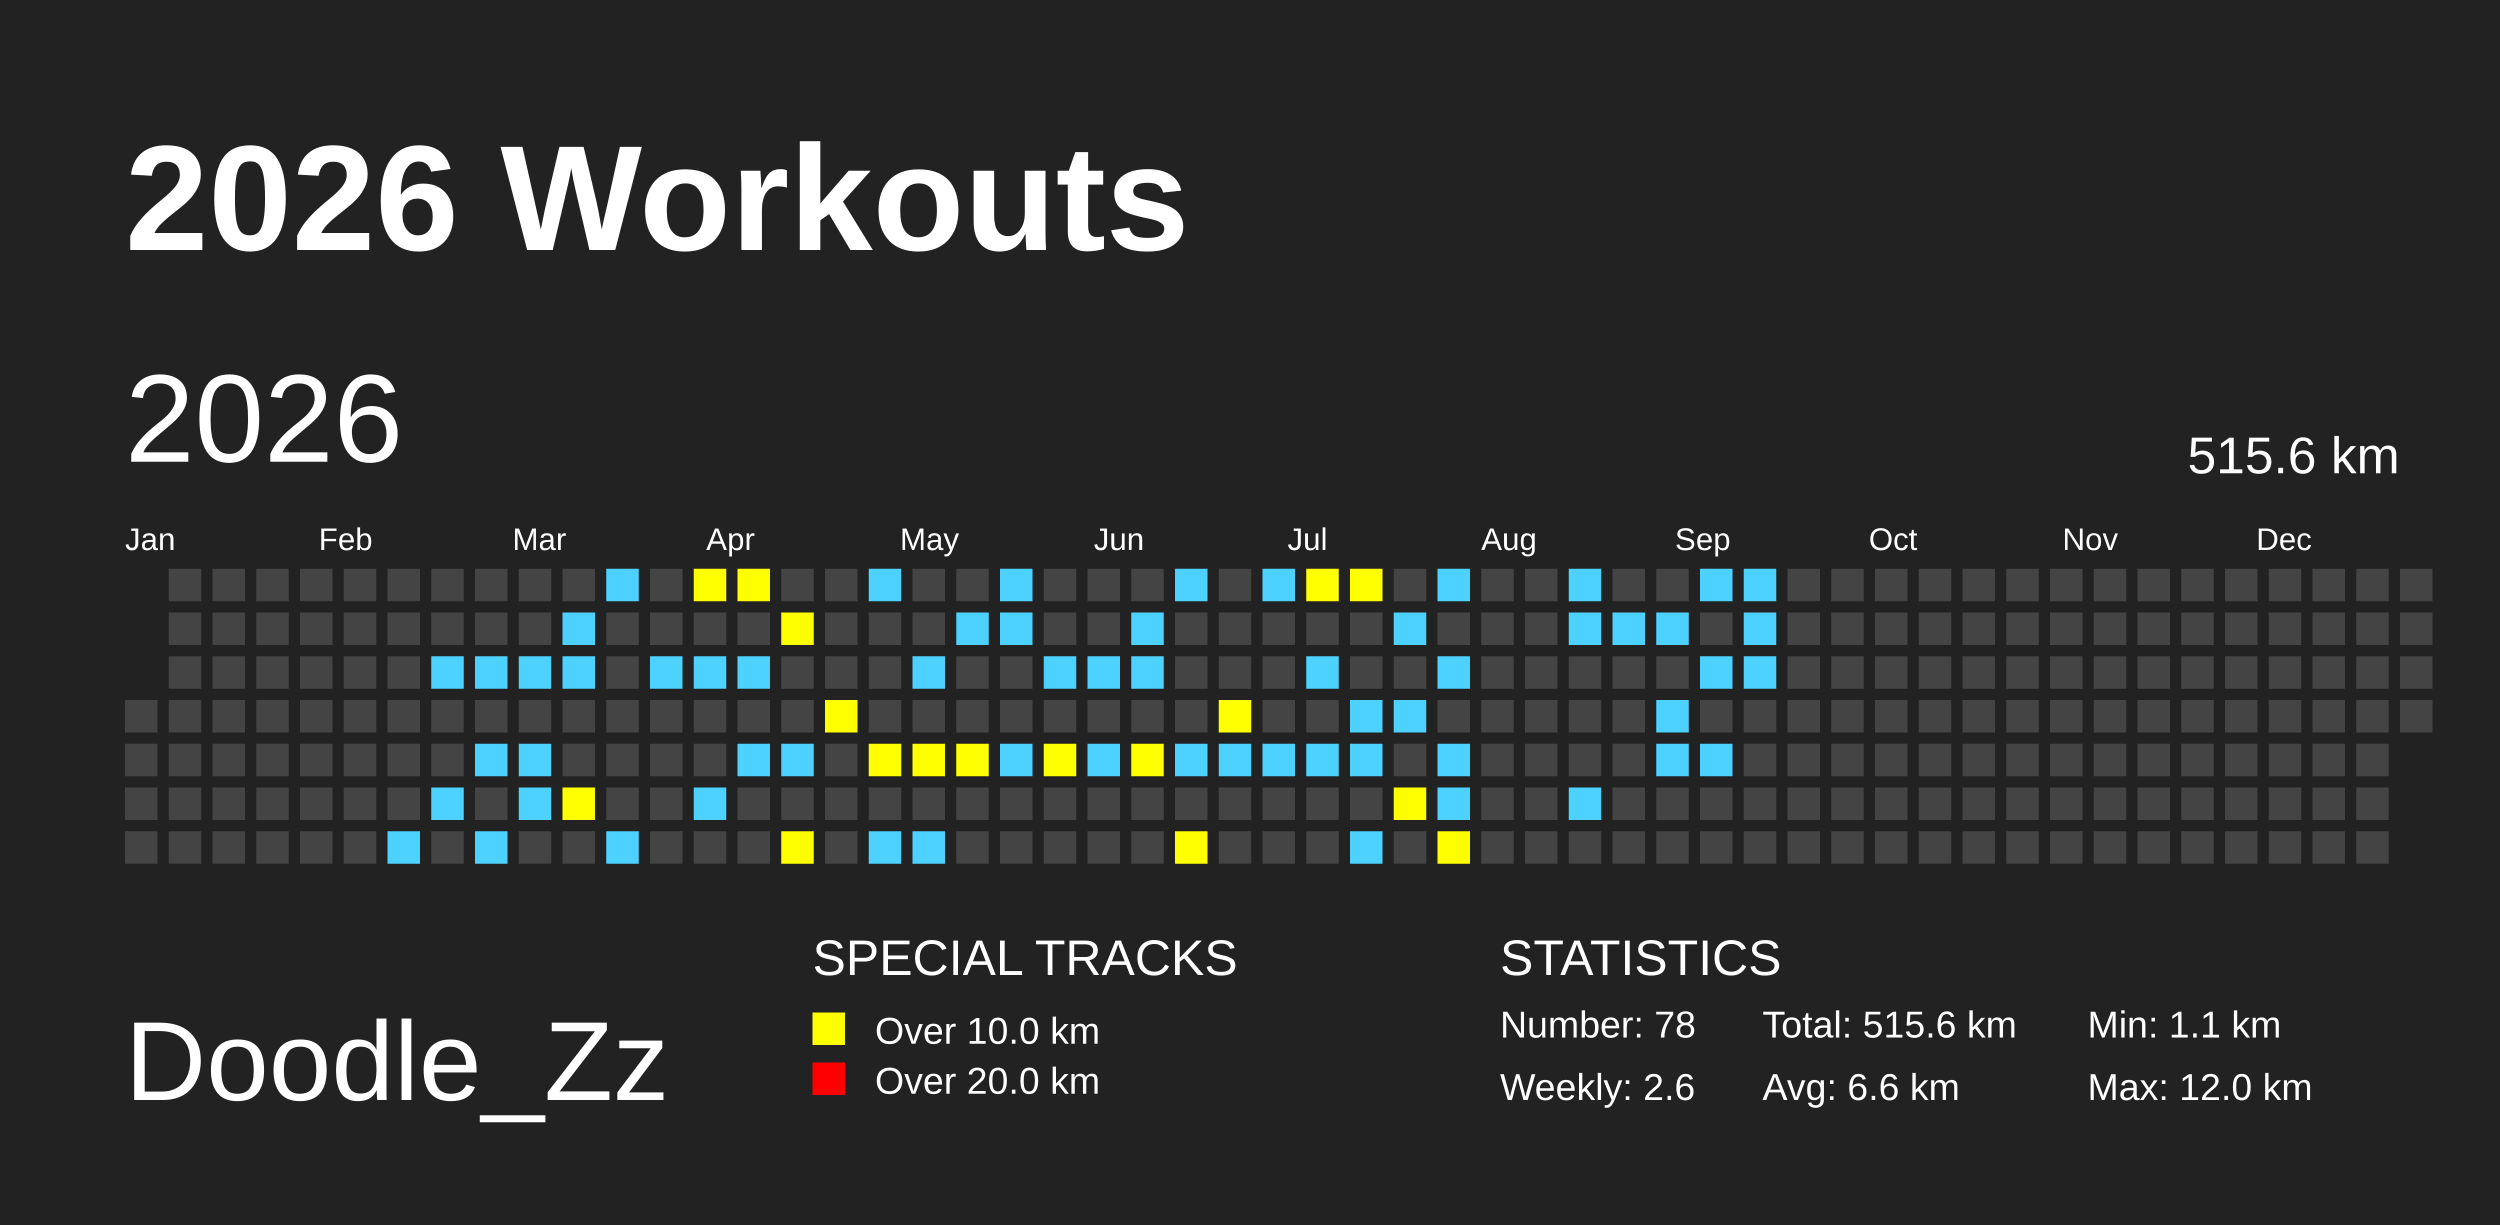
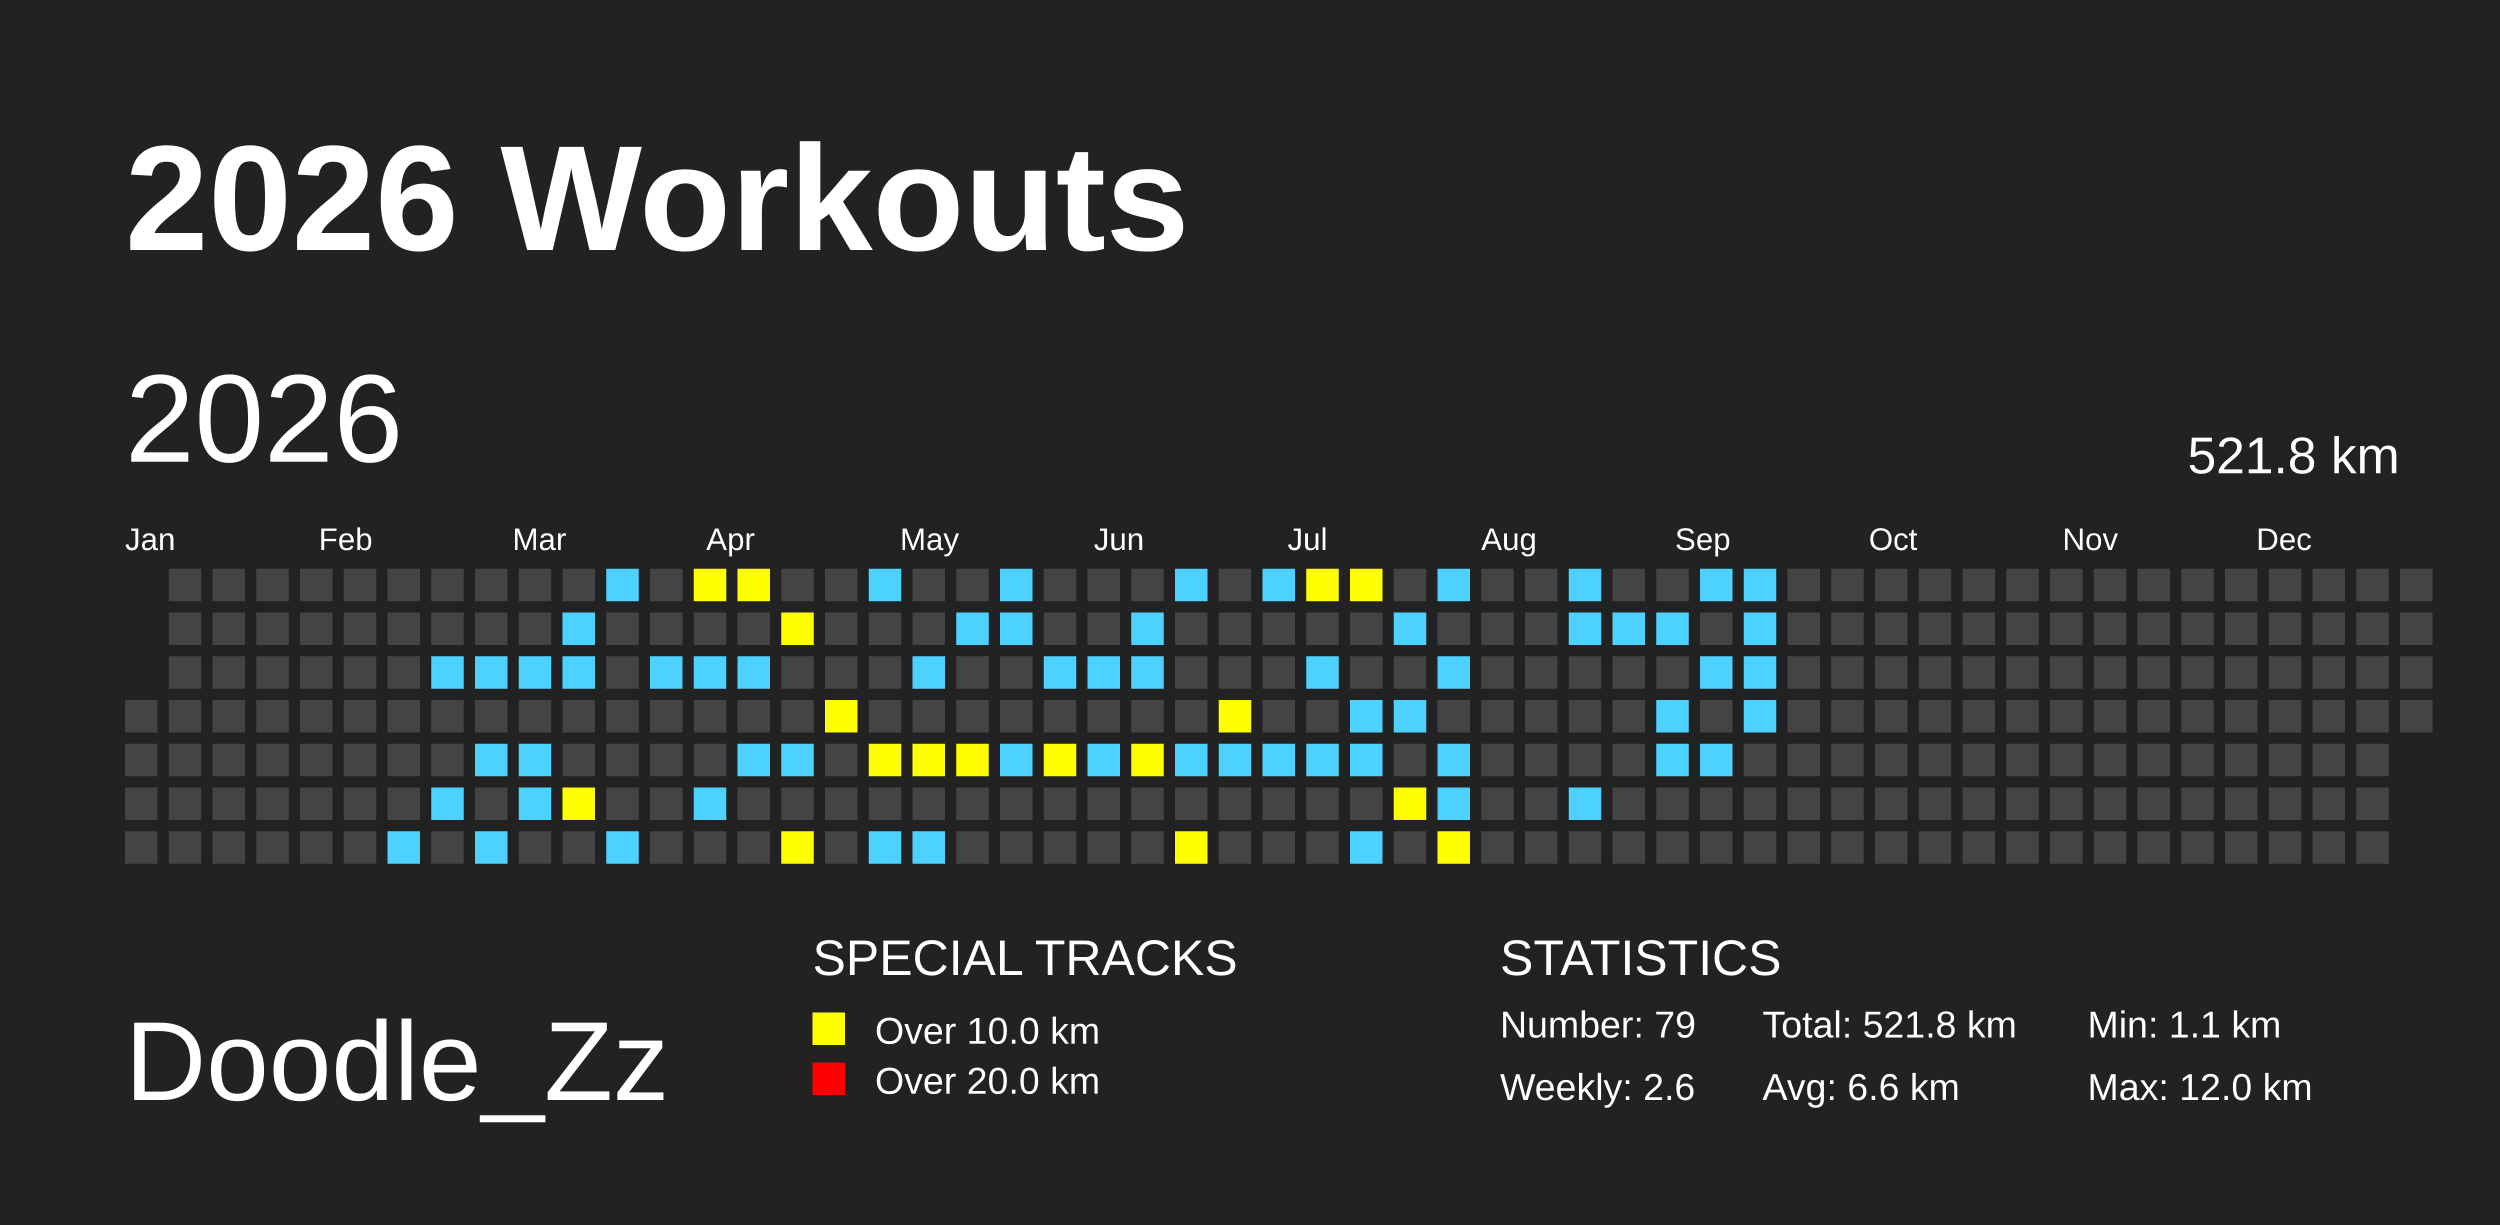
<svg xmlns="http://www.w3.org/2000/svg" baseProfile="full" height="98mm" version="1.1" viewBox="0,0,200,98" width="200mm">
  <defs>
    <pattern height="2" id="indoor-stripe" patternUnits="userSpaceOnUse" width="2">
      <line stroke="white" stroke-opacity="0.45" stroke-width="0.5" x1="0" x2="2" y1="2" y2="0" />
    </pattern>
  </defs>
  <rect fill="#222222" height="98" width="200" x="0" y="0" />
  <text fill="#FFFFFF" style="font-size:12px; font-family:Arial; font-weight:bold;" x="10" y="20">2026 Workouts</text>
  <text fill="#FFFFFF" style="font-size:9px; font-family:Arial" x="10" y="88">Doodle_Zz</text>
  <text fill="#FFFFFF" style="font-size:4px; font-family:Arial" x="65" y="78">SPECIAL TRACKS</text>
  <rect fill="yellow" height="2.6" width="2.6" x="65" y="81" />
  <text fill="#FFFFFF" style="font-size:3px; font-family:Arial" x="70" y="83.5">Over 10.0 km</text>
  <rect fill="red" height="2.6" width="2.6" x="65" y="85" />
  <text fill="#FFFFFF" style="font-size:3px; font-family:Arial" x="70" y="87.5">Over 20.0 km</text>
  <text fill="#FFFFFF" style="font-size:4px; font-family:Arial" x="120" y="78">STATISTICS</text>
-   <text fill="#FFFFFF" style="font-size:3px; font-family:Arial" x="120" y="83">Number: 78</text>
+   <text fill="#FFFFFF" style="font-size:3px; font-family:Arial" x="120" y="83">Number: 79</text>
  <text fill="#FFFFFF" style="font-size:3px; font-family:Arial" x="120" y="88">Weekly: 2.6</text>
-   <text fill="#FFFFFF" style="font-size:3px; font-family:Arial" x="141" y="83">Total: 515.6 km</text>
+   <text fill="#FFFFFF" style="font-size:3px; font-family:Arial" x="141" y="83">Total: 521.8 km</text>
  <text fill="#FFFFFF" style="font-size:3px; font-family:Arial" x="141" y="88">Avg: 6.6 km</text>
  <text fill="#FFFFFF" style="font-size:3px; font-family:Arial" x="167" y="83">Min: 1.1 km</text>
  <text fill="#FFFFFF" style="font-size:3px; font-family:Arial" x="167" y="88">Max: 12.0 km</text>
  <text dominant-baseline="hanging" fill="#FFFFFF" style="font-size:10.0px; font-family:Arial;" x="10" y="30">2026</text>
-   <text dominant-baseline="hanging" fill="#FFFFFF" style="font-size:4.125px; font-family:Arial;" x="175" y="35">515.6 km</text>
+   <text dominant-baseline="hanging" fill="#FFFFFF" style="font-size:4.125px; font-family:Arial;" x="175" y="35">521.8 km</text>
  <text fill="#FFFFFF" style="font-size:2.5px; font-family:Arial" x="10.0" y="44">Jan</text>
  <text fill="#FFFFFF" style="font-size:2.5px; font-family:Arial" x="25.5" y="44">Feb</text>
  <text fill="#FFFFFF" style="font-size:2.5px; font-family:Arial" x="41.0" y="44">Mar</text>
  <text fill="#FFFFFF" style="font-size:2.5px; font-family:Arial" x="56.5" y="44">Apr</text>
  <text fill="#FFFFFF" style="font-size:2.5px; font-family:Arial" x="72.0" y="44">May</text>
  <text fill="#FFFFFF" style="font-size:2.5px; font-family:Arial" x="87.5" y="44">Jun</text>
  <text fill="#FFFFFF" style="font-size:2.5px; font-family:Arial" x="103.0" y="44">Jul</text>
  <text fill="#FFFFFF" style="font-size:2.5px; font-family:Arial" x="118.5" y="44">Aug</text>
  <text fill="#FFFFFF" style="font-size:2.5px; font-family:Arial" x="134.0" y="44">Sep</text>
  <text fill="#FFFFFF" style="font-size:2.5px; font-family:Arial" x="149.5" y="44">Oct</text>
  <text fill="#FFFFFF" style="font-size:2.5px; font-family:Arial" x="165.0" y="44">Nov</text>
  <text fill="#FFFFFF" style="font-size:2.5px; font-family:Arial" x="180.5" y="44">Dec</text>
  <rect fill="#444444" height="2.6" width="2.6" x="10.0" y="56.0" />
  <rect fill="#444444" height="2.6" width="2.6" x="10.0" y="59.5" />
  <rect fill="#444444" height="2.6" width="2.6" x="10.0" y="63.0" />
  <rect fill="#444444" height="2.6" width="2.6" x="10.0" y="66.5" />
  <rect fill="#444444" height="2.6" width="2.6" x="13.5" y="45.5" />
  <rect fill="#444444" height="2.6" width="2.6" x="13.5" y="49.0" />
  <rect fill="#444444" height="2.6" width="2.6" x="13.5" y="52.5" />
  <rect fill="#444444" height="2.6" width="2.6" x="13.5" y="56.0" />
  <rect fill="#444444" height="2.6" width="2.6" x="13.5" y="59.5" />
  <rect fill="#444444" height="2.6" width="2.6" x="13.5" y="63.0" />
  <rect fill="#444444" height="2.6" width="2.6" x="13.5" y="66.5" />
  <rect fill="#444444" height="2.6" width="2.6" x="17.0" y="45.5" />
  <rect fill="#444444" height="2.6" width="2.6" x="17.0" y="49.0" />
  <rect fill="#444444" height="2.6" width="2.6" x="17.0" y="52.5" />
  <rect fill="#444444" height="2.6" width="2.6" x="17.0" y="56.0" />
  <rect fill="#444444" height="2.6" width="2.6" x="17.0" y="59.5" />
  <rect fill="#444444" height="2.6" width="2.6" x="17.0" y="63.0" />
  <rect fill="#444444" height="2.6" width="2.6" x="17.0" y="66.5" />
  <rect fill="#444444" height="2.6" width="2.6" x="20.5" y="45.5" />
  <rect fill="#444444" height="2.6" width="2.6" x="20.5" y="49.0" />
  <rect fill="#444444" height="2.6" width="2.6" x="20.5" y="52.5" />
  <rect fill="#444444" height="2.6" width="2.6" x="20.5" y="56.0" />
  <rect fill="#444444" height="2.6" width="2.6" x="20.5" y="59.5" />
  <rect fill="#444444" height="2.6" width="2.6" x="20.5" y="63.0" />
  <rect fill="#444444" height="2.6" width="2.6" x="20.5" y="66.5" />
  <rect fill="#444444" height="2.6" width="2.6" x="24.0" y="45.5" />
  <rect fill="#444444" height="2.6" width="2.6" x="24.0" y="49.0" />
  <rect fill="#444444" height="2.6" width="2.6" x="24.0" y="52.5" />
  <rect fill="#444444" height="2.6" width="2.6" x="24.0" y="56.0" />
  <rect fill="#444444" height="2.6" width="2.6" x="24.0" y="59.5" />
  <rect fill="#444444" height="2.6" width="2.6" x="24.0" y="63.0" />
  <rect fill="#444444" height="2.6" width="2.6" x="24.0" y="66.5" />
  <rect fill="#444444" height="2.6" width="2.6" x="27.5" y="45.5" />
  <rect fill="#444444" height="2.6" width="2.6" x="27.5" y="49.0" />
  <rect fill="#444444" height="2.6" width="2.6" x="27.5" y="52.5" />
  <rect fill="#444444" height="2.6" width="2.6" x="27.5" y="56.0" />
  <rect fill="#444444" height="2.6" width="2.6" x="27.5" y="59.5" />
  <rect fill="#444444" height="2.6" width="2.6" x="27.5" y="63.0" />
  <rect fill="#444444" height="2.6" width="2.6" x="27.5" y="66.5" />
  <rect fill="#444444" height="2.6" width="2.6" x="31.0" y="45.5" />
  <rect fill="#444444" height="2.6" width="2.6" x="31.0" y="49.0" />
  <rect fill="#444444" height="2.6" width="2.6" x="31.0" y="52.5" />
  <rect fill="#444444" height="2.6" width="2.6" x="31.0" y="56.0" />
  <rect fill="#444444" height="2.6" width="2.6" x="31.0" y="59.5" />
  <rect fill="#444444" height="2.6" width="2.6" x="31.0" y="63.0" />
  <rect fill="#4DD2FF" height="2.6" width="2.6" x="31.0" y="66.5" />
  <rect fill="#444444" height="2.6" width="2.6" x="34.5" y="45.5" />
  <rect fill="#444444" height="2.6" width="2.6" x="34.5" y="49.0" />
  <rect fill="#4DD2FF" height="2.6" width="2.6" x="34.5" y="52.5" />
  <rect fill="#444444" height="2.6" width="2.6" x="34.5" y="56.0" />
  <rect fill="#444444" height="2.6" width="2.6" x="34.5" y="59.5" />
  <rect fill="#4DD2FF" height="2.6" width="2.6" x="34.5" y="63.0" />
  <rect fill="#444444" height="2.6" width="2.6" x="34.5" y="66.5" />
  <rect fill="#444444" height="2.6" width="2.6" x="38.0" y="45.5" />
  <rect fill="#444444" height="2.6" width="2.6" x="38.0" y="49.0" />
  <rect fill="#4DD2FF" height="2.6" width="2.6" x="38.0" y="52.5" />
  <rect fill="#444444" height="2.6" width="2.6" x="38.0" y="56.0" />
  <rect fill="#4DD2FF" height="2.6" width="2.6" x="38.0" y="59.5" />
  <rect fill="#444444" height="2.6" width="2.6" x="38.0" y="63.0" />
  <rect fill="#4DD2FF" height="2.6" width="2.6" x="38.0" y="66.5" />
  <rect fill="#444444" height="2.6" width="2.6" x="41.5" y="45.5" />
  <rect fill="#444444" height="2.6" width="2.6" x="41.5" y="49.0" />
  <rect fill="#4DD2FF" height="2.6" width="2.6" x="41.5" y="52.5" />
  <rect fill="#444444" height="2.6" width="2.6" x="41.5" y="56.0" />
  <rect fill="#4DD2FF" height="2.6" width="2.6" x="41.5" y="59.5" />
  <rect fill="#4DD2FF" height="2.6" width="2.6" x="41.5" y="63.0" />
  <rect fill="#444444" height="2.6" width="2.6" x="41.5" y="66.5" />
  <rect fill="#444444" height="2.6" width="2.6" x="45.0" y="45.5" />
  <rect fill="#4DD2FF" height="2.6" width="2.6" x="45.0" y="49.0" />
  <rect fill="#4DD2FF" height="2.6" width="2.6" x="45.0" y="52.5" />
  <rect fill="#444444" height="2.6" width="2.6" x="45.0" y="56.0" />
  <rect fill="#444444" height="2.6" width="2.6" x="45.0" y="59.5" />
  <rect fill="yellow" height="2.6" width="2.6" x="45.0" y="63.0" />
  <rect fill="#444444" height="2.6" width="2.6" x="45.0" y="66.5" />
  <rect fill="#4DD2FF" height="2.6" width="2.6" x="48.5" y="45.5" />
  <rect fill="#444444" height="2.6" width="2.6" x="48.5" y="49.0" />
  <rect fill="#444444" height="2.6" width="2.6" x="48.5" y="52.5" />
  <rect fill="#444444" height="2.6" width="2.6" x="48.5" y="56.0" />
  <rect fill="#444444" height="2.6" width="2.6" x="48.5" y="59.5" />
  <rect fill="#444444" height="2.6" width="2.6" x="48.5" y="63.0" />
  <rect fill="#4DD2FF" height="2.6" width="2.6" x="48.5" y="66.5" />
  <rect fill="#444444" height="2.6" width="2.6" x="52.0" y="45.5" />
  <rect fill="#444444" height="2.6" width="2.6" x="52.0" y="49.0" />
  <rect fill="#4DD2FF" height="2.6" width="2.6" x="52.0" y="52.5" />
  <rect fill="#444444" height="2.6" width="2.6" x="52.0" y="56.0" />
  <rect fill="#444444" height="2.6" width="2.6" x="52.0" y="59.5" />
  <rect fill="#444444" height="2.6" width="2.6" x="52.0" y="63.0" />
  <rect fill="#444444" height="2.6" width="2.6" x="52.0" y="66.5" />
  <rect fill="yellow" height="2.6" width="2.6" x="55.5" y="45.5" />
  <rect fill="#444444" height="2.6" width="2.6" x="55.5" y="49.0" />
  <rect fill="#4DD2FF" height="2.6" width="2.6" x="55.5" y="52.5" />
  <rect fill="#444444" height="2.6" width="2.6" x="55.5" y="56.0" />
  <rect fill="#444444" height="2.6" width="2.6" x="55.5" y="59.5" />
  <rect fill="#4DD2FF" height="2.6" width="2.6" x="55.5" y="63.0" />
  <rect fill="#444444" height="2.6" width="2.6" x="55.5" y="66.5" />
  <rect fill="yellow" height="2.6" width="2.6" x="59.0" y="45.5" />
  <rect fill="#444444" height="2.6" width="2.6" x="59.0" y="49.0" />
  <rect fill="#4DD2FF" height="2.6" width="2.6" x="59.0" y="52.5" />
  <rect fill="#444444" height="2.6" width="2.6" x="59.0" y="56.0" />
  <rect fill="#4DD2FF" height="2.6" width="2.6" x="59.0" y="59.5" />
  <rect fill="#444444" height="2.6" width="2.6" x="59.0" y="63.0" />
  <rect fill="#444444" height="2.6" width="2.6" x="59.0" y="66.5" />
  <rect fill="#444444" height="2.6" width="2.6" x="62.5" y="45.5" />
  <rect fill="yellow" height="2.6" width="2.6" x="62.5" y="49.0" />
  <rect fill="#444444" height="2.6" width="2.6" x="62.5" y="52.5" />
  <rect fill="#444444" height="2.6" width="2.6" x="62.5" y="56.0" />
  <rect fill="#4DD2FF" height="2.6" width="2.6" x="62.5" y="59.5" />
  <rect fill="#444444" height="2.6" width="2.6" x="62.5" y="63.0" />
  <rect fill="yellow" height="2.6" width="2.6" x="62.5" y="66.5" />
  <rect fill="#444444" height="2.6" width="2.6" x="66.0" y="45.5" />
  <rect fill="#444444" height="2.6" width="2.6" x="66.0" y="49.0" />
  <rect fill="#444444" height="2.6" width="2.6" x="66.0" y="52.5" />
  <rect fill="yellow" height="2.6" width="2.6" x="66.0" y="56.0" />
  <rect fill="#444444" height="2.6" width="2.6" x="66.0" y="59.5" />
  <rect fill="#444444" height="2.6" width="2.6" x="66.0" y="63.0" />
  <rect fill="#444444" height="2.6" width="2.6" x="66.0" y="66.5" />
  <rect fill="#4DD2FF" height="2.6" width="2.6" x="69.5" y="45.5" />
  <rect fill="#444444" height="2.6" width="2.6" x="69.5" y="49.0" />
  <rect fill="#444444" height="2.6" width="2.6" x="69.5" y="52.5" />
  <rect fill="#444444" height="2.6" width="2.6" x="69.5" y="56.0" />
  <rect fill="yellow" height="2.6" width="2.6" x="69.5" y="59.5" />
  <rect fill="#444444" height="2.6" width="2.6" x="69.5" y="63.0" />
  <rect fill="#4DD2FF" height="2.6" width="2.6" x="69.5" y="66.5" />
  <rect fill="#444444" height="2.6" width="2.6" x="73.0" y="45.5" />
  <rect fill="#444444" height="2.6" width="2.6" x="73.0" y="49.0" />
  <rect fill="#4DD2FF" height="2.6" width="2.6" x="73.0" y="52.5" />
  <rect fill="#444444" height="2.6" width="2.6" x="73.0" y="56.0" />
  <rect fill="yellow" height="2.6" width="2.6" x="73.0" y="59.5" />
  <rect fill="#444444" height="2.6" width="2.6" x="73.0" y="63.0" />
  <rect fill="#4DD2FF" height="2.6" width="2.6" x="73.0" y="66.5" />
  <rect fill="#444444" height="2.6" width="2.6" x="76.5" y="45.5" />
  <rect fill="#4DD2FF" height="2.6" width="2.6" x="76.5" y="49.0" />
  <rect fill="#444444" height="2.6" width="2.6" x="76.5" y="52.5" />
  <rect fill="#444444" height="2.6" width="2.6" x="76.5" y="56.0" />
  <rect fill="yellow" height="2.6" width="2.6" x="76.5" y="59.5" />
  <rect fill="#444444" height="2.6" width="2.6" x="76.5" y="63.0" />
  <rect fill="#444444" height="2.6" width="2.6" x="76.5" y="66.5" />
  <rect fill="#4DD2FF" height="2.6" width="2.6" x="80.0" y="45.5" />
  <rect fill="#4DD2FF" height="2.6" width="2.6" x="80.0" y="49.0" />
  <rect fill="#444444" height="2.6" width="2.6" x="80.0" y="52.5" />
  <rect fill="#444444" height="2.6" width="2.6" x="80.0" y="56.0" />
  <rect fill="#4DD2FF" height="2.6" width="2.6" x="80.0" y="59.5" />
  <rect fill="#444444" height="2.6" width="2.6" x="80.0" y="63.0" />
  <rect fill="#444444" height="2.6" width="2.6" x="80.0" y="66.5" />
  <rect fill="#444444" height="2.6" width="2.6" x="83.5" y="45.5" />
  <rect fill="#444444" height="2.6" width="2.6" x="83.5" y="49.0" />
  <rect fill="#4DD2FF" height="2.6" width="2.6" x="83.5" y="52.5" />
  <rect fill="#444444" height="2.6" width="2.6" x="83.5" y="56.0" />
  <rect fill="yellow" height="2.6" width="2.6" x="83.5" y="59.5" />
  <rect fill="#444444" height="2.6" width="2.6" x="83.5" y="63.0" />
  <rect fill="#444444" height="2.6" width="2.6" x="83.5" y="66.5" />
  <rect fill="#444444" height="2.6" width="2.6" x="87.0" y="45.5" />
  <rect fill="#444444" height="2.6" width="2.6" x="87.0" y="49.0" />
  <rect fill="#4DD2FF" height="2.6" width="2.6" x="87.0" y="52.5" />
  <rect fill="#444444" height="2.6" width="2.6" x="87.0" y="56.0" />
  <rect fill="#4DD2FF" height="2.6" width="2.6" x="87.0" y="59.5" />
  <rect fill="#444444" height="2.6" width="2.6" x="87.0" y="63.0" />
  <rect fill="#444444" height="2.6" width="2.6" x="87.0" y="66.5" />
  <rect fill="#444444" height="2.6" width="2.6" x="90.5" y="45.5" />
  <rect fill="#4DD2FF" height="2.6" width="2.6" x="90.5" y="49.0" />
  <rect fill="#4DD2FF" height="2.6" width="2.6" x="90.5" y="52.5" />
  <rect fill="#444444" height="2.6" width="2.6" x="90.5" y="56.0" />
  <rect fill="yellow" height="2.6" width="2.6" x="90.5" y="59.5" />
  <rect fill="#444444" height="2.6" width="2.6" x="90.5" y="63.0" />
  <rect fill="#444444" height="2.6" width="2.6" x="90.5" y="66.5" />
  <rect fill="#4DD2FF" height="2.6" width="2.6" x="94.0" y="45.5" />
  <rect fill="#444444" height="2.6" width="2.6" x="94.0" y="49.0" />
  <rect fill="#444444" height="2.6" width="2.6" x="94.0" y="52.5" />
  <rect fill="#444444" height="2.6" width="2.6" x="94.0" y="56.0" />
  <rect fill="#4DD2FF" height="2.6" width="2.6" x="94.0" y="59.5" />
  <rect fill="#444444" height="2.6" width="2.6" x="94.0" y="63.0" />
  <rect fill="yellow" height="2.6" width="2.6" x="94.0" y="66.5" />
  <rect fill="#444444" height="2.6" width="2.6" x="97.5" y="45.5" />
  <rect fill="#444444" height="2.6" width="2.6" x="97.5" y="49.0" />
  <rect fill="#444444" height="2.6" width="2.6" x="97.5" y="52.5" />
  <rect fill="yellow" height="2.6" width="2.6" x="97.5" y="56.0" />
  <rect fill="#4DD2FF" height="2.6" width="2.6" x="97.5" y="59.5" />
  <rect fill="#444444" height="2.6" width="2.6" x="97.5" y="63.0" />
  <rect fill="#444444" height="2.6" width="2.6" x="97.5" y="66.5" />
  <rect fill="#4DD2FF" height="2.6" width="2.6" x="101.0" y="45.5" />
  <rect fill="#444444" height="2.6" width="2.6" x="101.0" y="49.0" />
  <rect fill="#444444" height="2.6" width="2.6" x="101.0" y="52.5" />
  <rect fill="#444444" height="2.6" width="2.6" x="101.0" y="56.0" />
  <rect fill="#4DD2FF" height="2.6" width="2.6" x="101.0" y="59.5" />
  <rect fill="#444444" height="2.6" width="2.6" x="101.0" y="63.0" />
  <rect fill="#444444" height="2.6" width="2.6" x="101.0" y="66.5" />
  <rect fill="yellow" height="2.6" width="2.6" x="104.5" y="45.5" />
  <rect fill="#444444" height="2.6" width="2.6" x="104.5" y="49.0" />
  <rect fill="#4DD2FF" height="2.6" width="2.6" x="104.5" y="52.5" />
  <rect fill="#444444" height="2.6" width="2.6" x="104.5" y="56.0" />
  <rect fill="#4DD2FF" height="2.6" width="2.6" x="104.5" y="59.5" />
  <rect fill="#444444" height="2.6" width="2.6" x="104.5" y="63.0" />
  <rect fill="#444444" height="2.6" width="2.6" x="104.5" y="66.5" />
  <rect fill="yellow" height="2.6" width="2.6" x="108.0" y="45.5" />
  <rect fill="#444444" height="2.6" width="2.6" x="108.0" y="49.0" />
  <rect fill="#444444" height="2.6" width="2.6" x="108.0" y="52.5" />
  <rect fill="#4DD2FF" height="2.6" width="2.6" x="108.0" y="56.0" />
  <rect fill="#4DD2FF" height="2.6" width="2.6" x="108.0" y="59.5" />
  <rect fill="#444444" height="2.6" width="2.6" x="108.0" y="63.0" />
  <rect fill="#4DD2FF" height="2.6" width="2.6" x="108.0" y="66.5" />
  <rect fill="#444444" height="2.6" width="2.6" x="111.5" y="45.5" />
  <rect fill="#4DD2FF" height="2.6" width="2.6" x="111.5" y="49.0" />
  <rect fill="#444444" height="2.6" width="2.6" x="111.5" y="52.5" />
  <rect fill="#4DD2FF" height="2.6" width="2.6" x="111.5" y="56.0" />
  <rect fill="#444444" height="2.6" width="2.6" x="111.5" y="59.5" />
  <rect fill="yellow" height="2.6" width="2.6" x="111.5" y="63.0" />
  <rect fill="#444444" height="2.6" width="2.6" x="111.5" y="66.5" />
  <rect fill="#4DD2FF" height="2.6" width="2.6" x="115.0" y="45.5" />
  <rect fill="#444444" height="2.6" width="2.6" x="115.0" y="49.0" />
  <rect fill="#4DD2FF" height="2.6" width="2.6" x="115.0" y="52.5" />
  <rect fill="#444444" height="2.6" width="2.6" x="115.0" y="56.0" />
  <rect fill="#4DD2FF" height="2.6" width="2.6" x="115.0" y="59.5" />
  <rect fill="#4DD2FF" height="2.6" width="2.6" x="115.0" y="63.0" />
  <rect fill="yellow" height="2.6" width="2.6" x="115.0" y="66.5" />
  <rect fill="#444444" height="2.6" width="2.6" x="118.5" y="45.5" />
  <rect fill="#444444" height="2.6" width="2.6" x="118.5" y="49.0" />
  <rect fill="#444444" height="2.6" width="2.6" x="118.5" y="52.5" />
  <rect fill="#444444" height="2.6" width="2.6" x="118.5" y="56.0" />
  <rect fill="#444444" height="2.6" width="2.6" x="118.5" y="59.5" />
  <rect fill="#444444" height="2.6" width="2.6" x="118.5" y="63.0" />
  <rect fill="#444444" height="2.6" width="2.6" x="118.5" y="66.5" />
  <rect fill="#444444" height="2.6" width="2.6" x="122.0" y="45.5" />
  <rect fill="#444444" height="2.6" width="2.6" x="122.0" y="49.0" />
  <rect fill="#444444" height="2.6" width="2.6" x="122.0" y="52.5" />
  <rect fill="#444444" height="2.6" width="2.6" x="122.0" y="56.0" />
  <rect fill="#444444" height="2.6" width="2.6" x="122.0" y="59.5" />
  <rect fill="#444444" height="2.6" width="2.6" x="122.0" y="63.0" />
  <rect fill="#444444" height="2.6" width="2.6" x="122.0" y="66.5" />
  <rect fill="#4DD2FF" height="2.6" width="2.6" x="125.5" y="45.5" />
  <rect fill="#4DD2FF" height="2.6" width="2.6" x="125.5" y="49.0" />
  <rect fill="#444444" height="2.6" width="2.6" x="125.5" y="52.5" />
  <rect fill="#444444" height="2.6" width="2.6" x="125.5" y="56.0" />
  <rect fill="#444444" height="2.6" width="2.6" x="125.5" y="59.5" />
  <rect fill="#4DD2FF" height="2.6" width="2.6" x="125.5" y="63.0" />
  <rect fill="#444444" height="2.6" width="2.6" x="125.5" y="66.5" />
  <rect fill="#444444" height="2.6" width="2.6" x="129.0" y="45.5" />
  <rect fill="#4DD2FF" height="2.6" width="2.6" x="129.0" y="49.0" />
  <rect fill="#444444" height="2.6" width="2.6" x="129.0" y="52.5" />
  <rect fill="#444444" height="2.6" width="2.6" x="129.0" y="56.0" />
  <rect fill="#444444" height="2.6" width="2.6" x="129.0" y="59.5" />
  <rect fill="#444444" height="2.6" width="2.6" x="129.0" y="63.0" />
  <rect fill="#444444" height="2.6" width="2.6" x="129.0" y="66.5" />
  <rect fill="#444444" height="2.6" width="2.6" x="132.5" y="45.5" />
  <rect fill="#4DD2FF" height="2.6" width="2.6" x="132.5" y="49.0" />
  <rect fill="#444444" height="2.6" width="2.6" x="132.5" y="52.5" />
  <rect fill="#4DD2FF" height="2.6" width="2.6" x="132.5" y="56.0" />
  <rect fill="#4DD2FF" height="2.6" width="2.6" x="132.5" y="59.5" />
  <rect fill="#444444" height="2.6" width="2.6" x="132.5" y="63.0" />
  <rect fill="#444444" height="2.6" width="2.6" x="132.5" y="66.5" />
  <rect fill="#4DD2FF" height="2.6" width="2.6" x="136.0" y="45.5" />
  <rect fill="#444444" height="2.6" width="2.6" x="136.0" y="49.0" />
  <rect fill="#4DD2FF" height="2.6" width="2.6" x="136.0" y="52.5" />
  <rect fill="#444444" height="2.6" width="2.6" x="136.0" y="56.0" />
  <rect fill="#4DD2FF" height="2.6" width="2.6" x="136.0" y="59.5" />
  <rect fill="#444444" height="2.6" width="2.6" x="136.0" y="63.0" />
  <rect fill="#444444" height="2.6" width="2.6" x="136.0" y="66.5" />
  <rect fill="#4DD2FF" height="2.6" width="2.6" x="139.5" y="45.5" />
  <rect fill="#4DD2FF" height="2.6" width="2.6" x="139.5" y="49.0" />
  <rect fill="#4DD2FF" height="2.6" width="2.6" x="139.5" y="52.5" />
-   <rect fill="#444444" height="2.6" width="2.6" x="139.5" y="56.0" />
+   <rect fill="#4DD2FF" height="2.6" width="2.6" x="139.5" y="56.0" />
  <rect fill="#444444" height="2.6" width="2.6" x="139.5" y="59.5" />
  <rect fill="#444444" height="2.6" width="2.6" x="139.5" y="63.0" />
  <rect fill="#444444" height="2.6" width="2.6" x="139.5" y="66.5" />
  <rect fill="#444444" height="2.6" width="2.6" x="143.0" y="45.5" />
  <rect fill="#444444" height="2.6" width="2.6" x="143.0" y="49.0" />
  <rect fill="#444444" height="2.6" width="2.6" x="143.0" y="52.5" />
  <rect fill="#444444" height="2.6" width="2.6" x="143.0" y="56.0" />
  <rect fill="#444444" height="2.6" width="2.6" x="143.0" y="59.5" />
  <rect fill="#444444" height="2.6" width="2.6" x="143.0" y="63.0" />
  <rect fill="#444444" height="2.6" width="2.6" x="143.0" y="66.5" />
  <rect fill="#444444" height="2.6" width="2.6" x="146.5" y="45.5" />
  <rect fill="#444444" height="2.6" width="2.6" x="146.5" y="49.0" />
  <rect fill="#444444" height="2.6" width="2.6" x="146.5" y="52.5" />
  <rect fill="#444444" height="2.6" width="2.6" x="146.5" y="56.0" />
  <rect fill="#444444" height="2.6" width="2.6" x="146.5" y="59.5" />
  <rect fill="#444444" height="2.6" width="2.6" x="146.5" y="63.0" />
  <rect fill="#444444" height="2.6" width="2.6" x="146.5" y="66.5" />
  <rect fill="#444444" height="2.6" width="2.6" x="150.0" y="45.5" />
  <rect fill="#444444" height="2.6" width="2.6" x="150.0" y="49.0" />
  <rect fill="#444444" height="2.6" width="2.6" x="150.0" y="52.5" />
  <rect fill="#444444" height="2.6" width="2.6" x="150.0" y="56.0" />
  <rect fill="#444444" height="2.6" width="2.6" x="150.0" y="59.5" />
  <rect fill="#444444" height="2.6" width="2.6" x="150.0" y="63.0" />
  <rect fill="#444444" height="2.6" width="2.6" x="150.0" y="66.5" />
  <rect fill="#444444" height="2.6" width="2.6" x="153.5" y="45.5" />
  <rect fill="#444444" height="2.6" width="2.6" x="153.5" y="49.0" />
  <rect fill="#444444" height="2.6" width="2.6" x="153.5" y="52.5" />
  <rect fill="#444444" height="2.6" width="2.6" x="153.5" y="56.0" />
  <rect fill="#444444" height="2.6" width="2.6" x="153.5" y="59.5" />
  <rect fill="#444444" height="2.6" width="2.6" x="153.5" y="63.0" />
  <rect fill="#444444" height="2.6" width="2.6" x="153.5" y="66.5" />
  <rect fill="#444444" height="2.6" width="2.6" x="157.0" y="45.5" />
  <rect fill="#444444" height="2.6" width="2.6" x="157.0" y="49.0" />
  <rect fill="#444444" height="2.6" width="2.6" x="157.0" y="52.5" />
  <rect fill="#444444" height="2.6" width="2.6" x="157.0" y="56.0" />
  <rect fill="#444444" height="2.6" width="2.6" x="157.0" y="59.5" />
  <rect fill="#444444" height="2.6" width="2.6" x="157.0" y="63.0" />
  <rect fill="#444444" height="2.6" width="2.6" x="157.0" y="66.5" />
  <rect fill="#444444" height="2.6" width="2.6" x="160.5" y="45.5" />
  <rect fill="#444444" height="2.6" width="2.6" x="160.5" y="49.0" />
  <rect fill="#444444" height="2.6" width="2.6" x="160.5" y="52.5" />
  <rect fill="#444444" height="2.6" width="2.6" x="160.5" y="56.0" />
  <rect fill="#444444" height="2.6" width="2.6" x="160.5" y="59.5" />
  <rect fill="#444444" height="2.6" width="2.6" x="160.5" y="63.0" />
  <rect fill="#444444" height="2.6" width="2.6" x="160.5" y="66.5" />
  <rect fill="#444444" height="2.6" width="2.6" x="164.0" y="45.5" />
  <rect fill="#444444" height="2.6" width="2.6" x="164.0" y="49.0" />
  <rect fill="#444444" height="2.6" width="2.6" x="164.0" y="52.5" />
  <rect fill="#444444" height="2.6" width="2.6" x="164.0" y="56.0" />
  <rect fill="#444444" height="2.6" width="2.6" x="164.0" y="59.5" />
  <rect fill="#444444" height="2.6" width="2.6" x="164.0" y="63.0" />
  <rect fill="#444444" height="2.6" width="2.6" x="164.0" y="66.5" />
  <rect fill="#444444" height="2.6" width="2.6" x="167.5" y="45.5" />
  <rect fill="#444444" height="2.6" width="2.6" x="167.5" y="49.0" />
  <rect fill="#444444" height="2.6" width="2.6" x="167.5" y="52.5" />
  <rect fill="#444444" height="2.6" width="2.6" x="167.5" y="56.0" />
  <rect fill="#444444" height="2.6" width="2.6" x="167.5" y="59.5" />
  <rect fill="#444444" height="2.6" width="2.6" x="167.5" y="63.0" />
  <rect fill="#444444" height="2.6" width="2.6" x="167.5" y="66.5" />
  <rect fill="#444444" height="2.6" width="2.6" x="171.0" y="45.5" />
  <rect fill="#444444" height="2.6" width="2.6" x="171.0" y="49.0" />
  <rect fill="#444444" height="2.6" width="2.6" x="171.0" y="52.5" />
  <rect fill="#444444" height="2.6" width="2.6" x="171.0" y="56.0" />
  <rect fill="#444444" height="2.6" width="2.6" x="171.0" y="59.5" />
  <rect fill="#444444" height="2.6" width="2.6" x="171.0" y="63.0" />
  <rect fill="#444444" height="2.6" width="2.6" x="171.0" y="66.5" />
  <rect fill="#444444" height="2.6" width="2.6" x="174.5" y="45.5" />
  <rect fill="#444444" height="2.6" width="2.6" x="174.5" y="49.0" />
  <rect fill="#444444" height="2.6" width="2.6" x="174.5" y="52.5" />
  <rect fill="#444444" height="2.6" width="2.6" x="174.5" y="56.0" />
  <rect fill="#444444" height="2.6" width="2.6" x="174.5" y="59.5" />
  <rect fill="#444444" height="2.6" width="2.6" x="174.5" y="63.0" />
  <rect fill="#444444" height="2.6" width="2.6" x="174.5" y="66.5" />
  <rect fill="#444444" height="2.6" width="2.6" x="178.0" y="45.5" />
  <rect fill="#444444" height="2.6" width="2.6" x="178.0" y="49.0" />
  <rect fill="#444444" height="2.6" width="2.6" x="178.0" y="52.5" />
  <rect fill="#444444" height="2.6" width="2.6" x="178.0" y="56.0" />
  <rect fill="#444444" height="2.6" width="2.6" x="178.0" y="59.5" />
  <rect fill="#444444" height="2.6" width="2.6" x="178.0" y="63.0" />
  <rect fill="#444444" height="2.6" width="2.6" x="178.0" y="66.5" />
  <rect fill="#444444" height="2.6" width="2.6" x="181.5" y="45.5" />
  <rect fill="#444444" height="2.6" width="2.6" x="181.5" y="49.0" />
  <rect fill="#444444" height="2.6" width="2.6" x="181.5" y="52.5" />
  <rect fill="#444444" height="2.6" width="2.6" x="181.5" y="56.0" />
  <rect fill="#444444" height="2.6" width="2.6" x="181.5" y="59.5" />
  <rect fill="#444444" height="2.6" width="2.6" x="181.5" y="63.0" />
  <rect fill="#444444" height="2.6" width="2.6" x="181.5" y="66.5" />
  <rect fill="#444444" height="2.6" width="2.6" x="185.0" y="45.5" />
  <rect fill="#444444" height="2.6" width="2.6" x="185.0" y="49.0" />
  <rect fill="#444444" height="2.6" width="2.6" x="185.0" y="52.5" />
  <rect fill="#444444" height="2.6" width="2.6" x="185.0" y="56.0" />
  <rect fill="#444444" height="2.6" width="2.6" x="185.0" y="59.5" />
  <rect fill="#444444" height="2.6" width="2.6" x="185.0" y="63.0" />
  <rect fill="#444444" height="2.6" width="2.6" x="185.0" y="66.5" />
  <rect fill="#444444" height="2.6" width="2.6" x="188.5" y="45.5" />
  <rect fill="#444444" height="2.6" width="2.6" x="188.5" y="49.0" />
  <rect fill="#444444" height="2.6" width="2.6" x="188.5" y="52.5" />
  <rect fill="#444444" height="2.6" width="2.6" x="188.5" y="56.0" />
  <rect fill="#444444" height="2.6" width="2.6" x="188.5" y="59.5" />
  <rect fill="#444444" height="2.6" width="2.6" x="188.5" y="63.0" />
  <rect fill="#444444" height="2.6" width="2.6" x="188.5" y="66.5" />
  <rect fill="#444444" height="2.6" width="2.6" x="192.0" y="45.5" />
  <rect fill="#444444" height="2.6" width="2.6" x="192.0" y="49.0" />
  <rect fill="#444444" height="2.6" width="2.6" x="192.0" y="52.5" />
  <rect fill="#444444" height="2.6" width="2.6" x="192.0" y="56.0" />
</svg>
